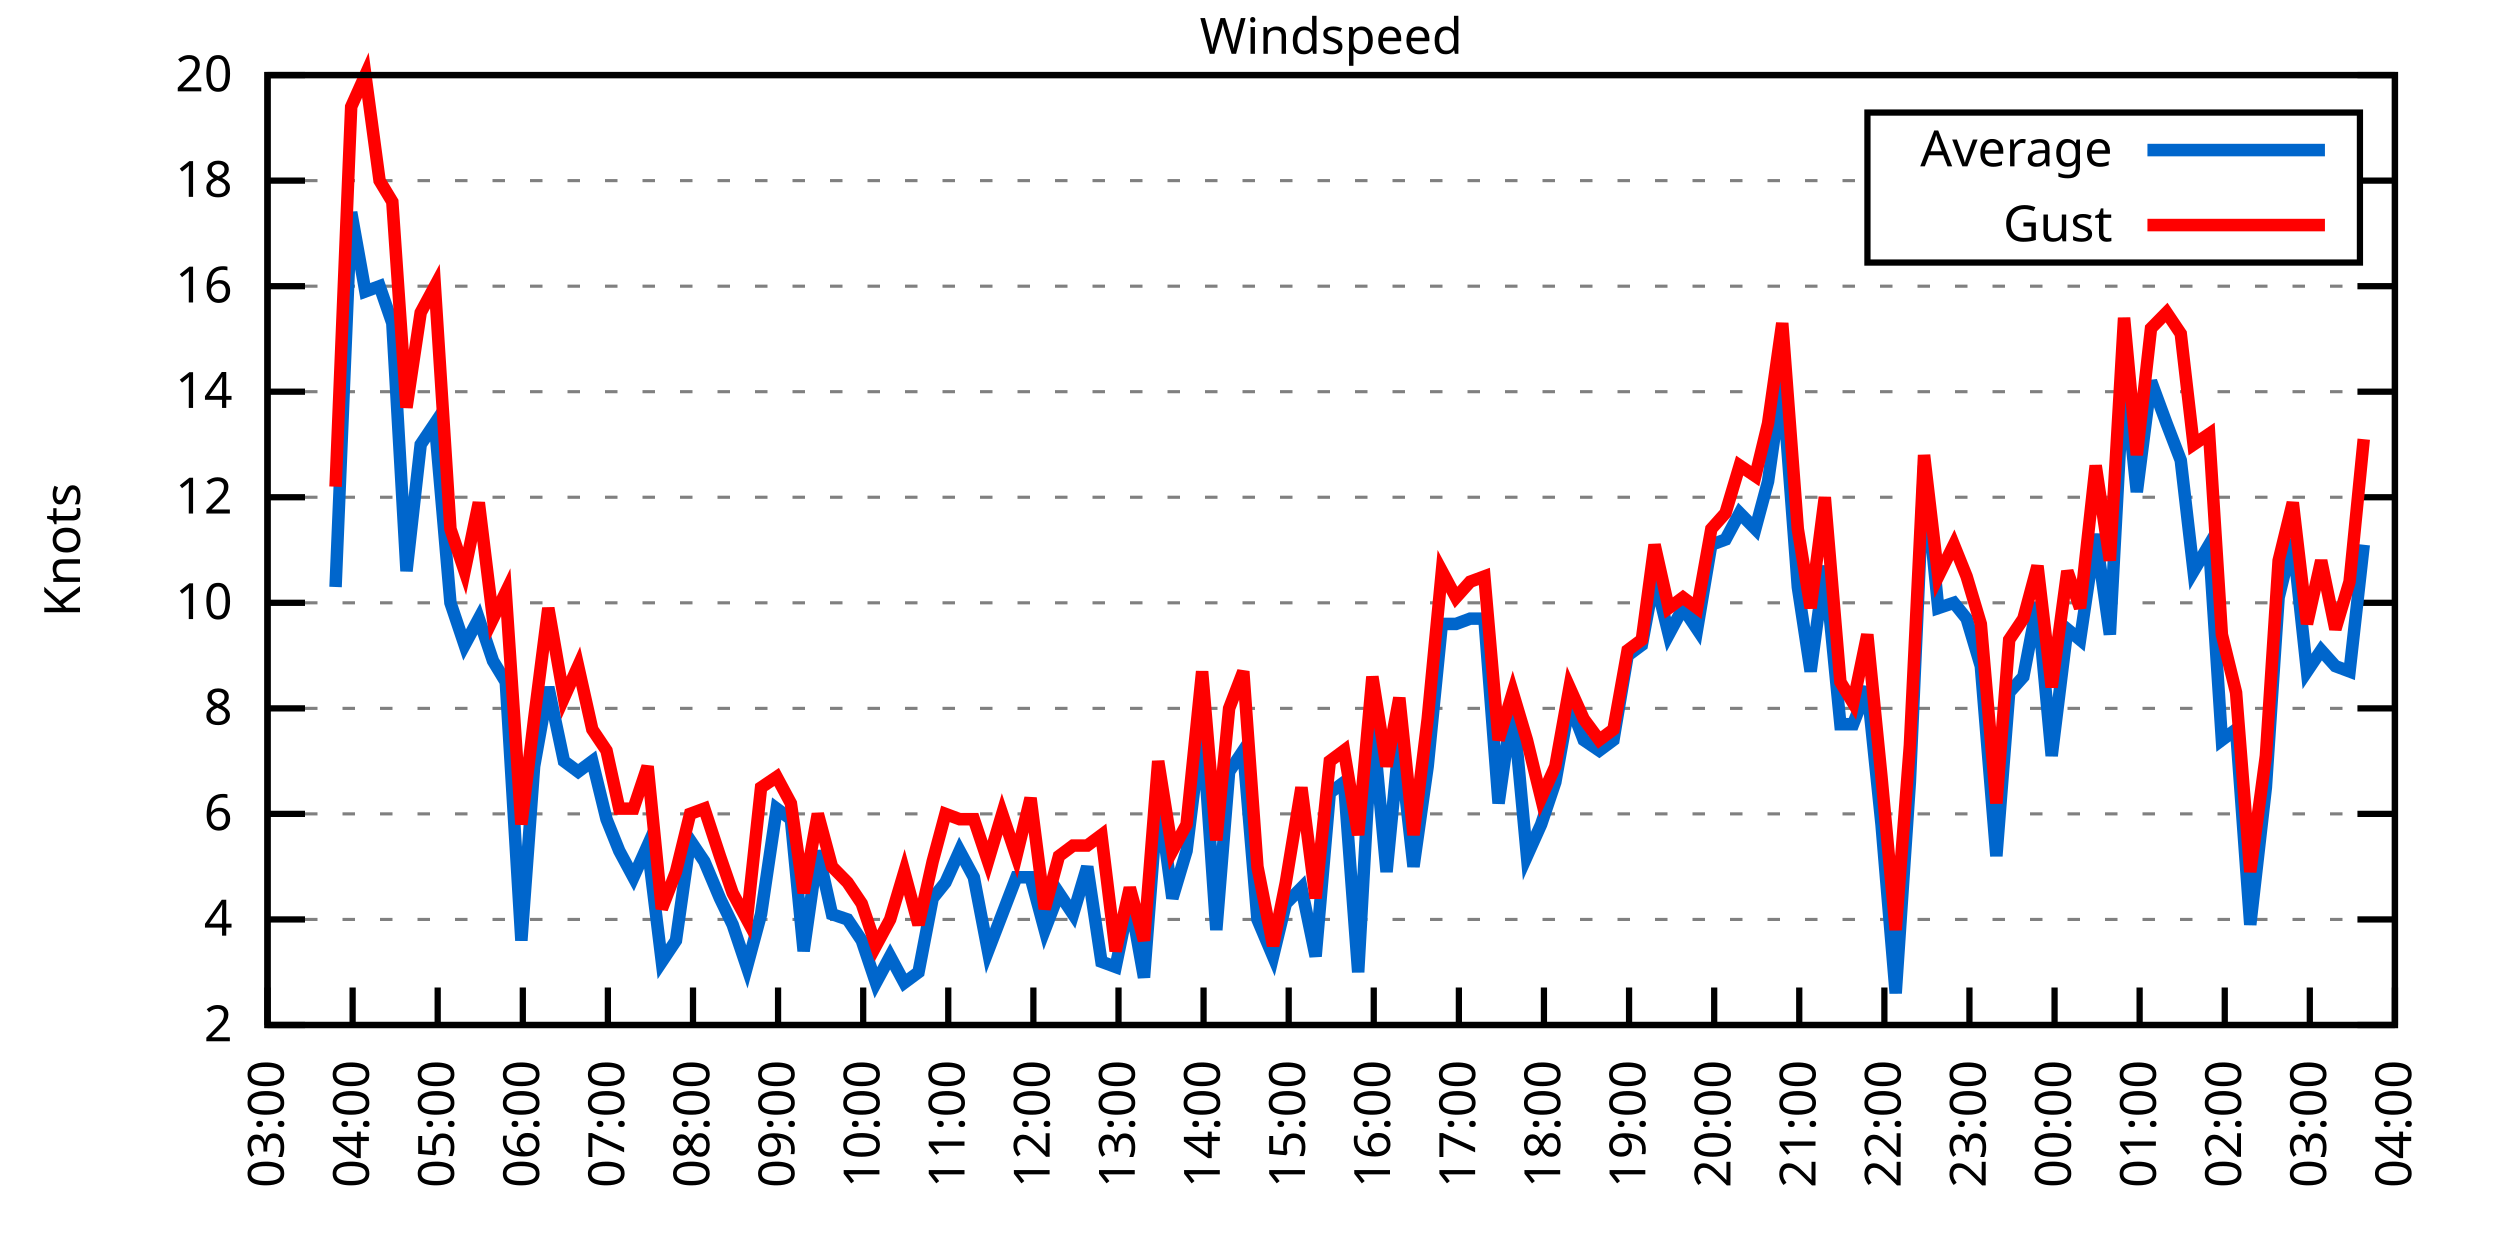
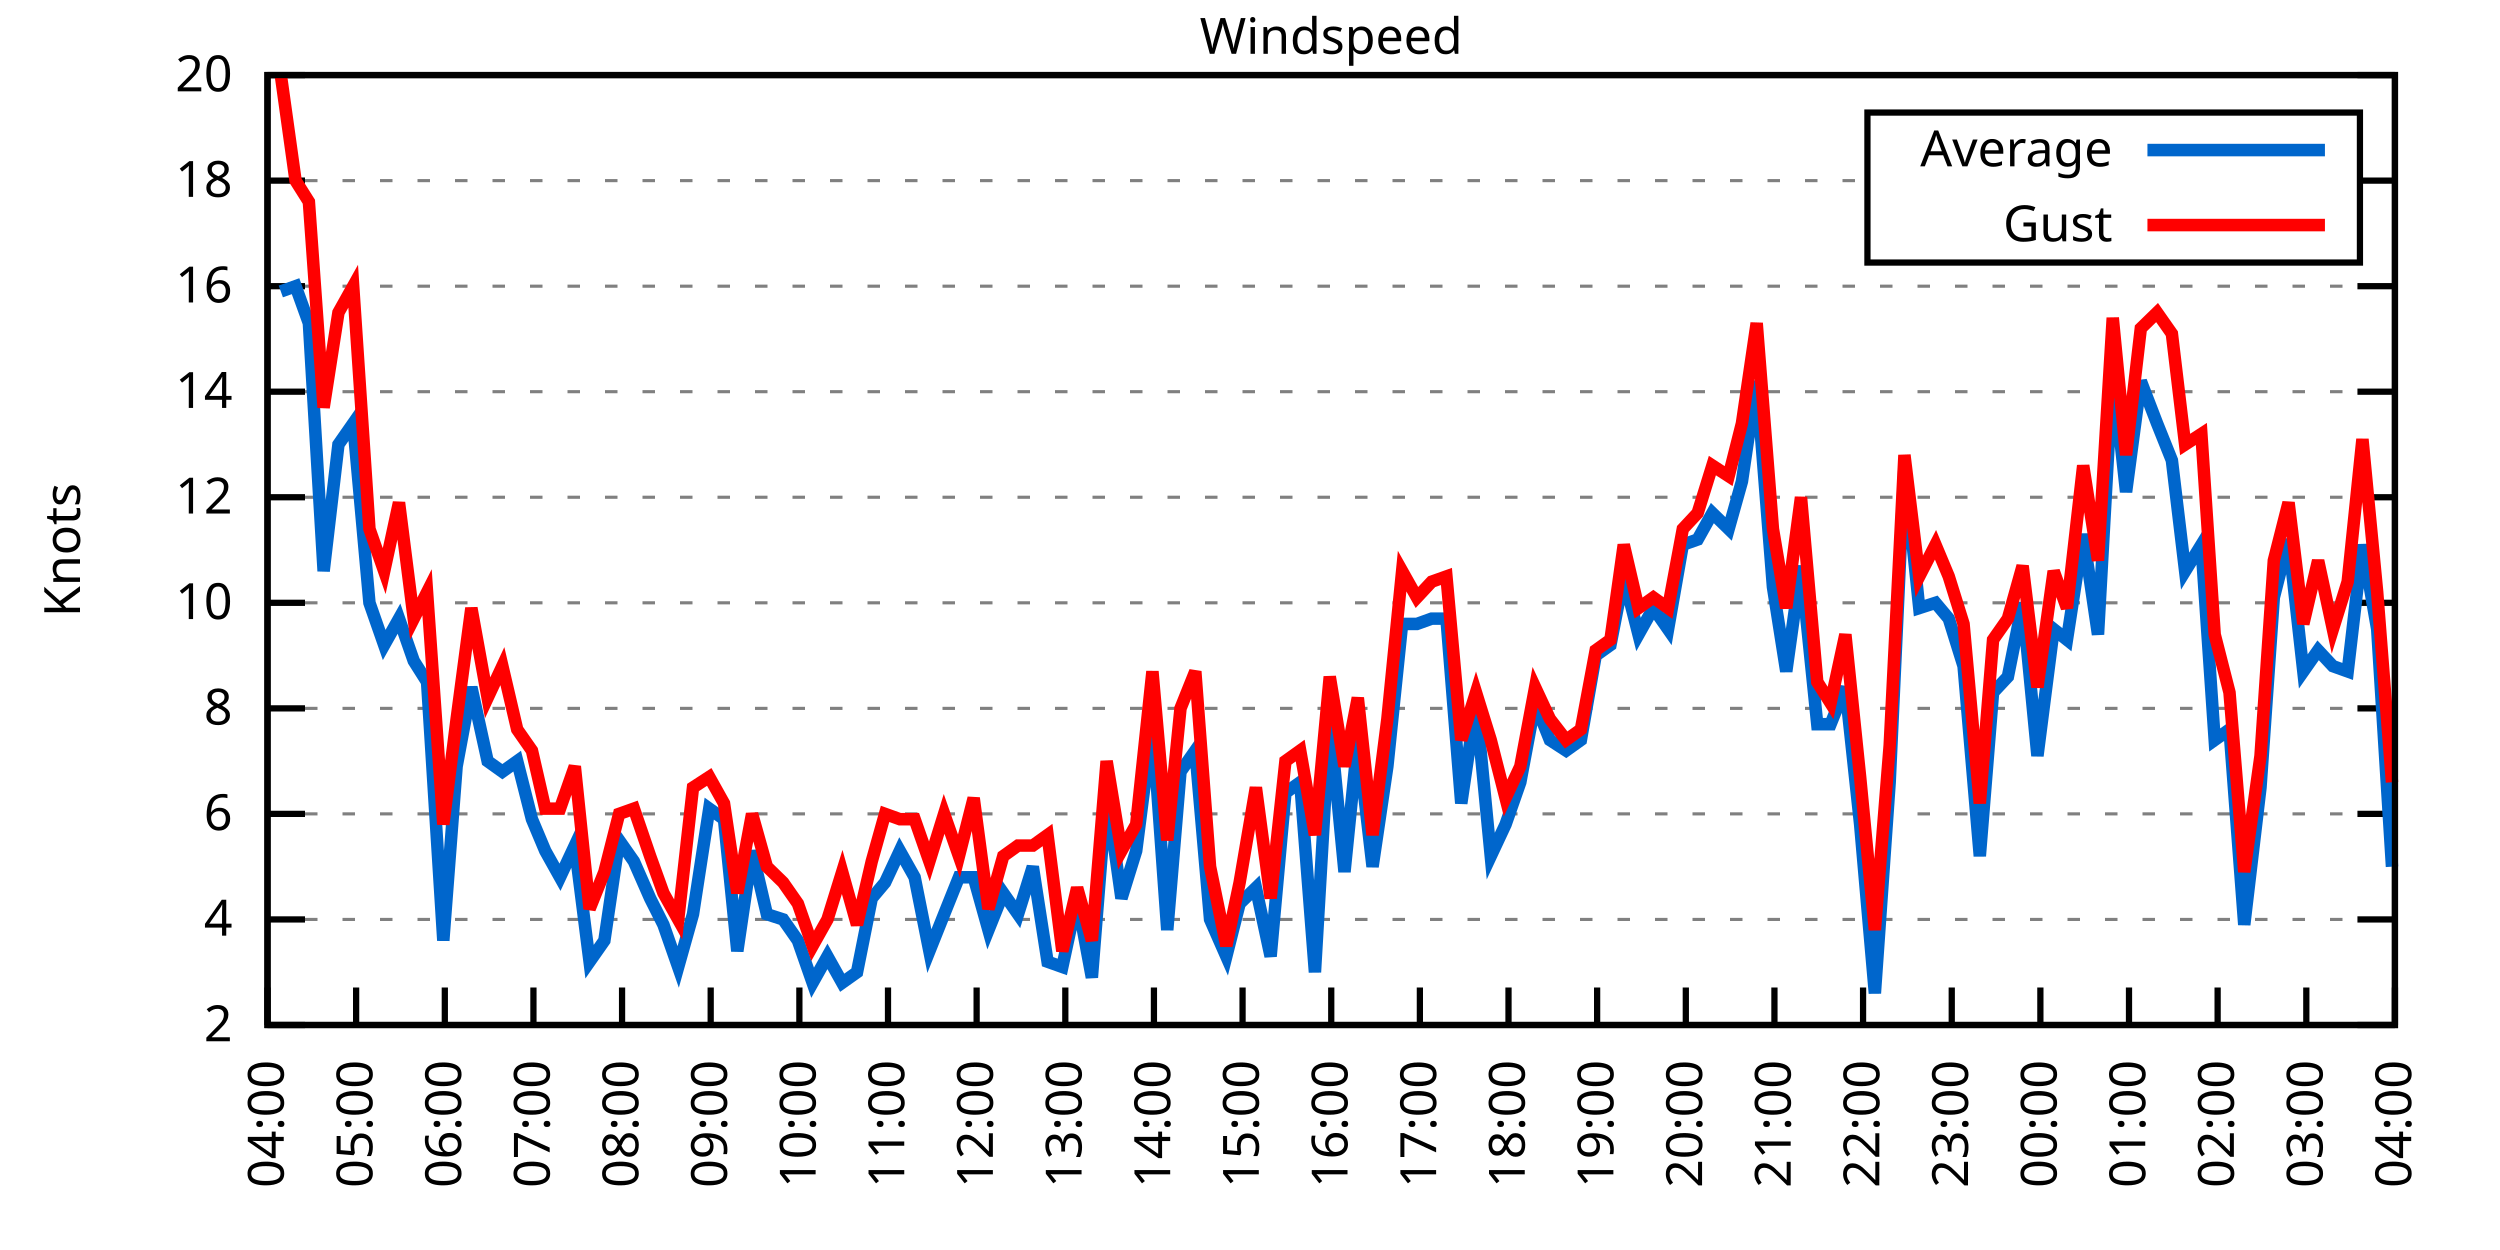
<svg xmlns="http://www.w3.org/2000/svg" xmlns:xlink="http://www.w3.org/1999/xlink" width="400" height="200" viewBox="0 0 400 200">
  <g id="gnuplot_canvas">
    <rect x="0" y="0" width="400" height="200" fill="none" />
    <defs>
      <circle id="gpDot" r="0.5" stroke-width="0.5" stroke="currentColor" />
      <path id="gpPt0" stroke-width="0.333" stroke="currentColor" d="M-1,0 h2 M0,-1 v2" />
      <path id="gpPt1" stroke-width="0.333" stroke="currentColor" d="M-1,-1 L1,1 M1,-1 L-1,1" />
      <path id="gpPt2" stroke-width="0.333" stroke="currentColor" d="M-1,0 L1,0 M0,-1 L0,1 M-1,-1 L1,1 M-1,1 L1,-1" />
      <rect id="gpPt3" stroke-width="0.333" stroke="currentColor" x="-1" y="-1" width="2" height="2" />
      <rect id="gpPt4" stroke-width="0.333" stroke="currentColor" fill="currentColor" x="-1" y="-1" width="2" height="2" />
      <circle id="gpPt5" stroke-width="0.333" stroke="currentColor" cx="0" cy="0" r="1" />
      <use xlink:href="#gpPt5" id="gpPt6" fill="currentColor" stroke="none" />
      <path id="gpPt7" stroke-width="0.333" stroke="currentColor" d="M0,-1.33 L-1.33,0.67 L1.33,0.67 z" />
      <use xlink:href="#gpPt7" id="gpPt8" fill="currentColor" stroke="none" />
      <use xlink:href="#gpPt7" id="gpPt9" stroke="currentColor" transform="rotate(180)" />
      <use xlink:href="#gpPt9" id="gpPt10" fill="currentColor" stroke="none" />
      <use xlink:href="#gpPt3" id="gpPt11" stroke="currentColor" transform="rotate(45)" />
      <use xlink:href="#gpPt11" id="gpPt12" fill="currentColor" stroke="none" />
      <path id="gpPt13" stroke-width="0.333" stroke="currentColor" d="M0,1.330 L1.265,0.411 L0.782,-1.067 L-0.782,-1.076 L-1.265,0.411 z" />
      <use xlink:href="#gpPt13" id="gpPt14" fill="currentColor" stroke="none" />
      <filter id="textbox" filterUnits="objectBoundingBox" x="0" y="0" height="1" width="1">
        <feFlood flood-color="white" flood-opacity="1" result="bgnd" />
        <feComposite in="SourceGraphic" in2="bgnd" operator="atop" />
      </filter>
      <filter id="greybox" filterUnits="objectBoundingBox" x="0" y="0" height="1" width="1">
        <feFlood flood-color="lightgrey" flood-opacity="1" result="grey" />
        <feComposite in="SourceGraphic" in2="grey" operator="atop" />
      </filter>
    </defs>
    <g fill="none" color="white" stroke="currentColor" stroke-width="1.00" stroke-linecap="butt" stroke-linejoin="miter">
</g>
    <g fill="none" color="black" stroke="currentColor" stroke-width="1.00" stroke-linecap="butt" stroke-linejoin="miter">
      <g stroke="none" shape-rendering="crispEdges">
        <polygon fill="rgb(255, 255, 255)" points="42.80,164.00 383.18,164.00 383.18,12.02 42.80,12.02 " />
      </g>
    </g>
    <g fill="none" color="black" stroke="currentColor" stroke-width="1.00" stroke-linecap="butt" stroke-linejoin="miter">
</g>
    <g fill="none" color="black" stroke="black" stroke-width="0.50" stroke-linecap="butt" stroke-linejoin="miter">
</g>
    <g fill="none" color="gray" stroke="currentColor" stroke-width="0.50" stroke-linecap="butt" stroke-linejoin="miter">
      <path stroke="gray" stroke-dasharray="2,4" class="gridline" d="M42.80,164.00 L383.19,164.00  " />
    </g>
    <g fill="none" color="gray" stroke="gray" stroke-width="1.00" stroke-linecap="butt" stroke-linejoin="miter">
</g>
    <g fill="none" color="black" stroke="currentColor" stroke-width="1.00" stroke-linecap="butt" stroke-linejoin="miter">
      <path stroke="black" d="M42.80,164.00 L48.80,164.00 M383.19,164.00 L377.19,164.00  " />
      <g transform="translate(37.20,166.60)" stroke="none" fill="black" font-family="Sans" font-size="8.00" text-anchor="end">
        <text>
          <tspan font-family="Sans"> 2</tspan>
        </text>
      </g>
    </g>
    <g fill="none" color="black" stroke="currentColor" stroke-width="1.00" stroke-linecap="butt" stroke-linejoin="miter">
</g>
    <g fill="none" color="black" stroke="black" stroke-width="0.50" stroke-linecap="butt" stroke-linejoin="miter">
</g>
    <g fill="none" color="gray" stroke="currentColor" stroke-width="0.50" stroke-linecap="butt" stroke-linejoin="miter">
      <path stroke="gray" stroke-dasharray="2,4" class="gridline" d="M42.80,147.11 L383.19,147.11  " />
    </g>
    <g fill="none" color="gray" stroke="gray" stroke-width="1.00" stroke-linecap="butt" stroke-linejoin="miter">
</g>
    <g fill="none" color="black" stroke="currentColor" stroke-width="1.00" stroke-linecap="butt" stroke-linejoin="miter">
      <path stroke="black" d="M42.80,147.11 L48.80,147.11 M383.19,147.11 L377.19,147.11  " />
      <g transform="translate(37.20,149.71)" stroke="none" fill="black" font-family="Sans" font-size="8.00" text-anchor="end">
        <text>
          <tspan font-family="Sans"> 4</tspan>
        </text>
      </g>
    </g>
    <g fill="none" color="black" stroke="currentColor" stroke-width="1.00" stroke-linecap="butt" stroke-linejoin="miter">
</g>
    <g fill="none" color="black" stroke="black" stroke-width="0.50" stroke-linecap="butt" stroke-linejoin="miter">
</g>
    <g fill="none" color="gray" stroke="currentColor" stroke-width="0.50" stroke-linecap="butt" stroke-linejoin="miter">
      <path stroke="gray" stroke-dasharray="2,4" class="gridline" d="M42.80,130.22 L383.19,130.22  " />
    </g>
    <g fill="none" color="gray" stroke="gray" stroke-width="1.00" stroke-linecap="butt" stroke-linejoin="miter">
</g>
    <g fill="none" color="black" stroke="currentColor" stroke-width="1.00" stroke-linecap="butt" stroke-linejoin="miter">
      <path stroke="black" d="M42.80,130.22 L48.80,130.22 M383.19,130.22 L377.19,130.22  " />
      <g transform="translate(37.20,132.82)" stroke="none" fill="black" font-family="Sans" font-size="8.00" text-anchor="end">
        <text>
          <tspan font-family="Sans"> 6</tspan>
        </text>
      </g>
    </g>
    <g fill="none" color="black" stroke="currentColor" stroke-width="1.00" stroke-linecap="butt" stroke-linejoin="miter">
</g>
    <g fill="none" color="black" stroke="black" stroke-width="0.50" stroke-linecap="butt" stroke-linejoin="miter">
</g>
    <g fill="none" color="gray" stroke="currentColor" stroke-width="0.50" stroke-linecap="butt" stroke-linejoin="miter">
      <path stroke="gray" stroke-dasharray="2,4" class="gridline" d="M42.80,113.34 L383.19,113.34  " />
    </g>
    <g fill="none" color="gray" stroke="gray" stroke-width="1.00" stroke-linecap="butt" stroke-linejoin="miter">
</g>
    <g fill="none" color="black" stroke="currentColor" stroke-width="1.00" stroke-linecap="butt" stroke-linejoin="miter">
      <path stroke="black" d="M42.80,113.34 L48.80,113.34 M383.19,113.34 L377.19,113.34  " />
      <g transform="translate(37.20,115.94)" stroke="none" fill="black" font-family="Sans" font-size="8.00" text-anchor="end">
        <text>
          <tspan font-family="Sans"> 8</tspan>
        </text>
      </g>
    </g>
    <g fill="none" color="black" stroke="currentColor" stroke-width="1.00" stroke-linecap="butt" stroke-linejoin="miter">
</g>
    <g fill="none" color="black" stroke="black" stroke-width="0.50" stroke-linecap="butt" stroke-linejoin="miter">
</g>
    <g fill="none" color="gray" stroke="currentColor" stroke-width="0.50" stroke-linecap="butt" stroke-linejoin="miter">
      <path stroke="gray" stroke-dasharray="2,4" class="gridline" d="M42.80,96.45 L383.19,96.45  " />
    </g>
    <g fill="none" color="gray" stroke="gray" stroke-width="1.00" stroke-linecap="butt" stroke-linejoin="miter">
</g>
    <g fill="none" color="black" stroke="currentColor" stroke-width="1.00" stroke-linecap="butt" stroke-linejoin="miter">
      <path stroke="black" d="M42.80,96.45 L48.80,96.45 M383.19,96.45 L377.19,96.45  " />
      <g transform="translate(37.20,99.05)" stroke="none" fill="black" font-family="Sans" font-size="8.00" text-anchor="end">
        <text>
          <tspan font-family="Sans"> 10</tspan>
        </text>
      </g>
    </g>
    <g fill="none" color="black" stroke="currentColor" stroke-width="1.00" stroke-linecap="butt" stroke-linejoin="miter">
</g>
    <g fill="none" color="black" stroke="black" stroke-width="0.50" stroke-linecap="butt" stroke-linejoin="miter">
</g>
    <g fill="none" color="gray" stroke="currentColor" stroke-width="0.50" stroke-linecap="butt" stroke-linejoin="miter">
      <path stroke="gray" stroke-dasharray="2,4" class="gridline" d="M42.80,79.56 L383.19,79.56  " />
    </g>
    <g fill="none" color="gray" stroke="gray" stroke-width="1.00" stroke-linecap="butt" stroke-linejoin="miter">
</g>
    <g fill="none" color="black" stroke="currentColor" stroke-width="1.00" stroke-linecap="butt" stroke-linejoin="miter">
      <path stroke="black" d="M42.80,79.56 L48.80,79.56 M383.19,79.56 L377.19,79.56  " />
      <g transform="translate(37.20,82.16)" stroke="none" fill="black" font-family="Sans" font-size="8.00" text-anchor="end">
        <text>
          <tspan font-family="Sans"> 12</tspan>
        </text>
      </g>
    </g>
    <g fill="none" color="black" stroke="currentColor" stroke-width="1.00" stroke-linecap="butt" stroke-linejoin="miter">
</g>
    <g fill="none" color="black" stroke="black" stroke-width="0.50" stroke-linecap="butt" stroke-linejoin="miter">
</g>
    <g fill="none" color="gray" stroke="currentColor" stroke-width="0.50" stroke-linecap="butt" stroke-linejoin="miter">
      <path stroke="gray" stroke-dasharray="2,4" class="gridline" d="M42.80,62.67 L383.19,62.67  " />
    </g>
    <g fill="none" color="gray" stroke="gray" stroke-width="1.00" stroke-linecap="butt" stroke-linejoin="miter">
</g>
    <g fill="none" color="black" stroke="currentColor" stroke-width="1.00" stroke-linecap="butt" stroke-linejoin="miter">
      <path stroke="black" d="M42.80,62.67 L48.80,62.67 M383.19,62.67 L377.19,62.67  " />
      <g transform="translate(37.20,65.27)" stroke="none" fill="black" font-family="Sans" font-size="8.00" text-anchor="end">
        <text>
          <tspan font-family="Sans"> 14</tspan>
        </text>
      </g>
    </g>
    <g fill="none" color="black" stroke="currentColor" stroke-width="1.00" stroke-linecap="butt" stroke-linejoin="miter">
</g>
    <g fill="none" color="black" stroke="black" stroke-width="0.50" stroke-linecap="butt" stroke-linejoin="miter">
</g>
    <g fill="none" color="gray" stroke="currentColor" stroke-width="0.50" stroke-linecap="butt" stroke-linejoin="miter">
      <path stroke="gray" stroke-dasharray="2,4" class="gridline" d="M42.80,45.79 L383.19,45.79  " />
    </g>
    <g fill="none" color="gray" stroke="gray" stroke-width="1.00" stroke-linecap="butt" stroke-linejoin="miter">
</g>
    <g fill="none" color="black" stroke="currentColor" stroke-width="1.00" stroke-linecap="butt" stroke-linejoin="miter">
      <path stroke="black" d="M42.80,45.79 L48.80,45.79 M383.19,45.79 L377.19,45.79  " />
      <g transform="translate(37.20,48.39)" stroke="none" fill="black" font-family="Sans" font-size="8.00" text-anchor="end">
        <text>
          <tspan font-family="Sans"> 16</tspan>
        </text>
      </g>
    </g>
    <g fill="none" color="black" stroke="currentColor" stroke-width="1.00" stroke-linecap="butt" stroke-linejoin="miter">
</g>
    <g fill="none" color="black" stroke="black" stroke-width="0.50" stroke-linecap="butt" stroke-linejoin="miter">
</g>
    <g fill="none" color="gray" stroke="currentColor" stroke-width="0.50" stroke-linecap="butt" stroke-linejoin="miter">
      <path stroke="gray" stroke-dasharray="2,4" class="gridline" d="M42.80,28.90 L298.79,28.90 M377.59,28.90 L383.19,28.90  " />
    </g>
    <g fill="none" color="gray" stroke="gray" stroke-width="1.00" stroke-linecap="butt" stroke-linejoin="miter">
</g>
    <g fill="none" color="black" stroke="currentColor" stroke-width="1.00" stroke-linecap="butt" stroke-linejoin="miter">
      <path stroke="black" d="M42.80,28.90 L48.80,28.90 M383.19,28.90 L377.19,28.90  " />
      <g transform="translate(37.20,31.50)" stroke="none" fill="black" font-family="Sans" font-size="8.00" text-anchor="end">
        <text>
          <tspan font-family="Sans"> 18</tspan>
        </text>
      </g>
    </g>
    <g fill="none" color="black" stroke="currentColor" stroke-width="1.00" stroke-linecap="butt" stroke-linejoin="miter">
</g>
    <g fill="none" color="black" stroke="black" stroke-width="0.50" stroke-linecap="butt" stroke-linejoin="miter">
</g>
    <g fill="none" color="gray" stroke="currentColor" stroke-width="0.50" stroke-linecap="butt" stroke-linejoin="miter">
      <path stroke="gray" stroke-dasharray="2,4" class="gridline" d="M42.80,12.01 L383.19,12.01  " />
    </g>
    <g fill="none" color="gray" stroke="gray" stroke-width="1.00" stroke-linecap="butt" stroke-linejoin="miter">
</g>
    <g fill="none" color="black" stroke="currentColor" stroke-width="1.00" stroke-linecap="butt" stroke-linejoin="miter">
      <path stroke="black" d="M42.80,12.01 L48.80,12.01 M383.19,12.01 L377.19,12.01  " />
      <g transform="translate(37.20,14.61)" stroke="none" fill="black" font-family="Sans" font-size="8.00" text-anchor="end">
        <text>
          <tspan font-family="Sans"> 20</tspan>
        </text>
      </g>
    </g>
    <g fill="none" color="black" stroke="currentColor" stroke-width="1.00" stroke-linecap="butt" stroke-linejoin="miter">
      <path stroke="black" d="M42.80,164.00 L42.80,158.00  " />
      <g transform="translate(45.40,169.60) rotate(270.00)" stroke="none" fill="black" font-family="Sans" font-size="8.00" text-anchor="end">
        <text>
-           <tspan font-family="Sans">03:00</tspan>
-         </text>
-       </g>
-     </g>
-     <g fill="none" color="black" stroke="currentColor" stroke-width="1.00" stroke-linecap="butt" stroke-linejoin="miter">
-       <path stroke="black" d="M56.42,164.00 L56.42,158.00  " />
-       <g transform="translate(59.02,169.60) rotate(270.00)" stroke="none" fill="black" font-family="Sans" font-size="8.00" text-anchor="end">
-         <text>
          <tspan font-family="Sans">04:00</tspan>
        </text>
      </g>
    </g>
    <g fill="none" color="black" stroke="currentColor" stroke-width="1.00" stroke-linecap="butt" stroke-linejoin="miter">
-       <path stroke="black" d="M70.03,164.00 L70.03,158.00  " />
-       <g transform="translate(72.63,169.60) rotate(270.00)" stroke="none" fill="black" font-family="Sans" font-size="8.00" text-anchor="end">
+       <path stroke="black" d="M56.98,164.00 L56.98,158.00  " />
+       <g transform="translate(59.58,169.60) rotate(270.00)" stroke="none" fill="black" font-family="Sans" font-size="8.00" text-anchor="end">
        <text>
          <tspan font-family="Sans">05:00</tspan>
        </text>
      </g>
    </g>
    <g fill="none" color="black" stroke="currentColor" stroke-width="1.00" stroke-linecap="butt" stroke-linejoin="miter">
-       <path stroke="black" d="M83.65,164.00 L83.65,158.00  " />
-       <g transform="translate(86.25,169.60) rotate(270.00)" stroke="none" fill="black" font-family="Sans" font-size="8.00" text-anchor="end">
+       <path stroke="black" d="M71.17,164.00 L71.17,158.00  " />
+       <g transform="translate(73.77,169.60) rotate(270.00)" stroke="none" fill="black" font-family="Sans" font-size="8.00" text-anchor="end">
        <text>
          <tspan font-family="Sans">06:00</tspan>
        </text>
      </g>
    </g>
    <g fill="none" color="black" stroke="currentColor" stroke-width="1.00" stroke-linecap="butt" stroke-linejoin="miter">
-       <path stroke="black" d="M97.26,164.00 L97.26,158.00  " />
-       <g transform="translate(99.86,169.60) rotate(270.00)" stroke="none" fill="black" font-family="Sans" font-size="8.00" text-anchor="end">
+       <path stroke="black" d="M85.35,164.00 L85.35,158.00  " />
+       <g transform="translate(87.95,169.60) rotate(270.00)" stroke="none" fill="black" font-family="Sans" font-size="8.00" text-anchor="end">
        <text>
          <tspan font-family="Sans">07:00</tspan>
        </text>
      </g>
    </g>
    <g fill="none" color="black" stroke="currentColor" stroke-width="1.00" stroke-linecap="butt" stroke-linejoin="miter">
-       <path stroke="black" d="M110.88,164.00 L110.88,158.00  " />
-       <g transform="translate(113.48,169.60) rotate(270.00)" stroke="none" fill="black" font-family="Sans" font-size="8.00" text-anchor="end">
+       <path stroke="black" d="M99.53,164.00 L99.53,158.00  " />
+       <g transform="translate(102.13,169.60) rotate(270.00)" stroke="none" fill="black" font-family="Sans" font-size="8.00" text-anchor="end">
        <text>
          <tspan font-family="Sans">08:00</tspan>
        </text>
      </g>
    </g>
    <g fill="none" color="black" stroke="currentColor" stroke-width="1.00" stroke-linecap="butt" stroke-linejoin="miter">
-       <path stroke="black" d="M124.49,164.00 L124.49,158.00  " />
-       <g transform="translate(127.09,169.60) rotate(270.00)" stroke="none" fill="black" font-family="Sans" font-size="8.00" text-anchor="end">
+       <path stroke="black" d="M113.71,164.00 L113.71,158.00  " />
+       <g transform="translate(116.31,169.60) rotate(270.00)" stroke="none" fill="black" font-family="Sans" font-size="8.00" text-anchor="end">
        <text>
          <tspan font-family="Sans">09:00</tspan>
        </text>
      </g>
    </g>
    <g fill="none" color="black" stroke="currentColor" stroke-width="1.00" stroke-linecap="butt" stroke-linejoin="miter">
-       <path stroke="black" d="M138.11,164.00 L138.11,158.00  " />
-       <g transform="translate(140.71,169.60) rotate(270.00)" stroke="none" fill="black" font-family="Sans" font-size="8.00" text-anchor="end">
+       <path stroke="black" d="M127.90,164.00 L127.90,158.00  " />
+       <g transform="translate(130.50,169.60) rotate(270.00)" stroke="none" fill="black" font-family="Sans" font-size="8.00" text-anchor="end">
        <text>
          <tspan font-family="Sans">10:00</tspan>
        </text>
      </g>
    </g>
    <g fill="none" color="black" stroke="currentColor" stroke-width="1.00" stroke-linecap="butt" stroke-linejoin="miter">
-       <path stroke="black" d="M151.72,164.00 L151.72,158.00  " />
-       <g transform="translate(154.32,169.60) rotate(270.00)" stroke="none" fill="black" font-family="Sans" font-size="8.00" text-anchor="end">
+       <path stroke="black" d="M142.08,164.00 L142.08,158.00  " />
+       <g transform="translate(144.68,169.60) rotate(270.00)" stroke="none" fill="black" font-family="Sans" font-size="8.00" text-anchor="end">
        <text>
          <tspan font-family="Sans">11:00</tspan>
        </text>
      </g>
    </g>
    <g fill="none" color="black" stroke="currentColor" stroke-width="1.00" stroke-linecap="butt" stroke-linejoin="miter">
-       <path stroke="black" d="M165.34,164.00 L165.34,158.00  " />
-       <g transform="translate(167.94,169.60) rotate(270.00)" stroke="none" fill="black" font-family="Sans" font-size="8.00" text-anchor="end">
+       <path stroke="black" d="M156.26,164.00 L156.26,158.00  " />
+       <g transform="translate(158.86,169.60) rotate(270.00)" stroke="none" fill="black" font-family="Sans" font-size="8.00" text-anchor="end">
        <text>
          <tspan font-family="Sans">12:00</tspan>
        </text>
      </g>
    </g>
    <g fill="none" color="black" stroke="currentColor" stroke-width="1.00" stroke-linecap="butt" stroke-linejoin="miter">
-       <path stroke="black" d="M178.96,164.00 L178.96,158.00  " />
-       <g transform="translate(181.56,169.60) rotate(270.00)" stroke="none" fill="black" font-family="Sans" font-size="8.00" text-anchor="end">
+       <path stroke="black" d="M170.45,164.00 L170.45,158.00  " />
+       <g transform="translate(173.05,169.60) rotate(270.00)" stroke="none" fill="black" font-family="Sans" font-size="8.00" text-anchor="end">
        <text>
          <tspan font-family="Sans">13:00</tspan>
        </text>
      </g>
    </g>
    <g fill="none" color="black" stroke="currentColor" stroke-width="1.00" stroke-linecap="butt" stroke-linejoin="miter">
-       <path stroke="black" d="M192.57,164.00 L192.57,158.00  " />
-       <g transform="translate(195.17,169.60) rotate(270.00)" stroke="none" fill="black" font-family="Sans" font-size="8.00" text-anchor="end">
+       <path stroke="black" d="M184.63,164.00 L184.63,158.00  " />
+       <g transform="translate(187.23,169.60) rotate(270.00)" stroke="none" fill="black" font-family="Sans" font-size="8.00" text-anchor="end">
        <text>
          <tspan font-family="Sans">14:00</tspan>
        </text>
      </g>
    </g>
    <g fill="none" color="black" stroke="currentColor" stroke-width="1.00" stroke-linecap="butt" stroke-linejoin="miter">
-       <path stroke="black" d="M206.19,164.00 L206.19,158.00  " />
-       <g transform="translate(208.79,169.60) rotate(270.00)" stroke="none" fill="black" font-family="Sans" font-size="8.00" text-anchor="end">
+       <path stroke="black" d="M198.81,164.00 L198.81,158.00  " />
+       <g transform="translate(201.41,169.60) rotate(270.00)" stroke="none" fill="black" font-family="Sans" font-size="8.00" text-anchor="end">
        <text>
          <tspan font-family="Sans">15:00</tspan>
        </text>
      </g>
    </g>
    <g fill="none" color="black" stroke="currentColor" stroke-width="1.00" stroke-linecap="butt" stroke-linejoin="miter">
-       <path stroke="black" d="M219.80,164.00 L219.80,158.00  " />
-       <g transform="translate(222.40,169.60) rotate(270.00)" stroke="none" fill="black" font-family="Sans" font-size="8.00" text-anchor="end">
+       <path stroke="black" d="M213.00,164.00 L213.00,158.00  " />
+       <g transform="translate(215.60,169.60) rotate(270.00)" stroke="none" fill="black" font-family="Sans" font-size="8.00" text-anchor="end">
        <text>
          <tspan font-family="Sans">16:00</tspan>
        </text>
      </g>
    </g>
    <g fill="none" color="black" stroke="currentColor" stroke-width="1.00" stroke-linecap="butt" stroke-linejoin="miter">
-       <path stroke="black" d="M233.42,164.00 L233.42,158.00  " />
-       <g transform="translate(236.02,169.60) rotate(270.00)" stroke="none" fill="black" font-family="Sans" font-size="8.00" text-anchor="end">
+       <path stroke="black" d="M227.18,164.00 L227.18,158.00  " />
+       <g transform="translate(229.78,169.60) rotate(270.00)" stroke="none" fill="black" font-family="Sans" font-size="8.00" text-anchor="end">
        <text>
          <tspan font-family="Sans">17:00</tspan>
        </text>
      </g>
    </g>
    <g fill="none" color="black" stroke="currentColor" stroke-width="1.00" stroke-linecap="butt" stroke-linejoin="miter">
-       <path stroke="black" d="M247.03,164.00 L247.03,158.00  " />
-       <g transform="translate(249.63,169.60) rotate(270.00)" stroke="none" fill="black" font-family="Sans" font-size="8.00" text-anchor="end">
+       <path stroke="black" d="M241.36,164.00 L241.36,158.00  " />
+       <g transform="translate(243.96,169.60) rotate(270.00)" stroke="none" fill="black" font-family="Sans" font-size="8.00" text-anchor="end">
        <text>
          <tspan font-family="Sans">18:00</tspan>
        </text>
      </g>
    </g>
    <g fill="none" color="black" stroke="currentColor" stroke-width="1.00" stroke-linecap="butt" stroke-linejoin="miter">
-       <path stroke="black" d="M260.65,164.00 L260.65,158.00  " />
-       <g transform="translate(263.25,169.60) rotate(270.00)" stroke="none" fill="black" font-family="Sans" font-size="8.00" text-anchor="end">
+       <path stroke="black" d="M255.54,164.00 L255.54,158.00  " />
+       <g transform="translate(258.14,169.60) rotate(270.00)" stroke="none" fill="black" font-family="Sans" font-size="8.00" text-anchor="end">
        <text>
          <tspan font-family="Sans">19:00</tspan>
        </text>
      </g>
    </g>
    <g fill="none" color="black" stroke="currentColor" stroke-width="1.00" stroke-linecap="butt" stroke-linejoin="miter">
-       <path stroke="black" d="M274.27,164.00 L274.27,158.00  " />
-       <g transform="translate(276.87,169.60) rotate(270.00)" stroke="none" fill="black" font-family="Sans" font-size="8.00" text-anchor="end">
+       <path stroke="black" d="M269.73,164.00 L269.73,158.00  " />
+       <g transform="translate(272.33,169.60) rotate(270.00)" stroke="none" fill="black" font-family="Sans" font-size="8.00" text-anchor="end">
        <text>
          <tspan font-family="Sans">20:00</tspan>
        </text>
      </g>
    </g>
    <g fill="none" color="black" stroke="currentColor" stroke-width="1.00" stroke-linecap="butt" stroke-linejoin="miter">
-       <path stroke="black" d="M287.88,164.00 L287.88,158.00  " />
-       <g transform="translate(290.48,169.60) rotate(270.00)" stroke="none" fill="black" font-family="Sans" font-size="8.00" text-anchor="end">
+       <path stroke="black" d="M283.91,164.00 L283.91,158.00  " />
+       <g transform="translate(286.51,169.60) rotate(270.00)" stroke="none" fill="black" font-family="Sans" font-size="8.00" text-anchor="end">
        <text>
          <tspan font-family="Sans">21:00</tspan>
        </text>
      </g>
    </g>
    <g fill="none" color="black" stroke="currentColor" stroke-width="1.00" stroke-linecap="butt" stroke-linejoin="miter">
-       <path stroke="black" d="M301.50,164.00 L301.50,158.00  " />
-       <g transform="translate(304.10,169.60) rotate(270.00)" stroke="none" fill="black" font-family="Sans" font-size="8.00" text-anchor="end">
+       <path stroke="black" d="M298.09,164.00 L298.09,158.00  " />
+       <g transform="translate(300.69,169.60) rotate(270.00)" stroke="none" fill="black" font-family="Sans" font-size="8.00" text-anchor="end">
        <text>
          <tspan font-family="Sans">22:00</tspan>
        </text>
      </g>
    </g>
    <g fill="none" color="black" stroke="currentColor" stroke-width="1.00" stroke-linecap="butt" stroke-linejoin="miter">
-       <path stroke="black" d="M315.11,164.00 L315.11,158.00  " />
-       <g transform="translate(317.71,169.60) rotate(270.00)" stroke="none" fill="black" font-family="Sans" font-size="8.00" text-anchor="end">
+       <path stroke="black" d="M312.28,164.00 L312.28,158.00  " />
+       <g transform="translate(314.88,169.60) rotate(270.00)" stroke="none" fill="black" font-family="Sans" font-size="8.00" text-anchor="end">
        <text>
          <tspan font-family="Sans">23:00</tspan>
        </text>
      </g>
    </g>
    <g fill="none" color="black" stroke="currentColor" stroke-width="1.00" stroke-linecap="butt" stroke-linejoin="miter">
-       <path stroke="black" d="M328.73,164.00 L328.73,158.00  " />
-       <g transform="translate(331.33,169.60) rotate(270.00)" stroke="none" fill="black" font-family="Sans" font-size="8.00" text-anchor="end">
+       <path stroke="black" d="M326.46,164.00 L326.46,158.00  " />
+       <g transform="translate(329.06,169.60) rotate(270.00)" stroke="none" fill="black" font-family="Sans" font-size="8.00" text-anchor="end">
        <text>
          <tspan font-family="Sans">00:00</tspan>
        </text>
      </g>
    </g>
    <g fill="none" color="black" stroke="currentColor" stroke-width="1.00" stroke-linecap="butt" stroke-linejoin="miter">
-       <path stroke="black" d="M342.34,164.00 L342.34,158.00  " />
-       <g transform="translate(344.94,169.60) rotate(270.00)" stroke="none" fill="black" font-family="Sans" font-size="8.00" text-anchor="end">
+       <path stroke="black" d="M340.64,164.00 L340.64,158.00  " />
+       <g transform="translate(343.24,169.60) rotate(270.00)" stroke="none" fill="black" font-family="Sans" font-size="8.00" text-anchor="end">
        <text>
          <tspan font-family="Sans">01:00</tspan>
        </text>
      </g>
    </g>
    <g fill="none" color="black" stroke="currentColor" stroke-width="1.00" stroke-linecap="butt" stroke-linejoin="miter">
-       <path stroke="black" d="M355.96,164.00 L355.96,158.00  " />
-       <g transform="translate(358.56,169.60) rotate(270.00)" stroke="none" fill="black" font-family="Sans" font-size="8.00" text-anchor="end">
+       <path stroke="black" d="M354.82,164.00 L354.82,158.00  " />
+       <g transform="translate(357.42,169.60) rotate(270.00)" stroke="none" fill="black" font-family="Sans" font-size="8.00" text-anchor="end">
        <text>
          <tspan font-family="Sans">02:00</tspan>
        </text>
      </g>
    </g>
    <g fill="none" color="black" stroke="currentColor" stroke-width="1.00" stroke-linecap="butt" stroke-linejoin="miter">
-       <path stroke="black" d="M369.57,164.00 L369.57,158.00  " />
-       <g transform="translate(372.17,169.60) rotate(270.00)" stroke="none" fill="black" font-family="Sans" font-size="8.00" text-anchor="end">
+       <path stroke="black" d="M369.01,164.00 L369.01,158.00  " />
+       <g transform="translate(371.61,169.60) rotate(270.00)" stroke="none" fill="black" font-family="Sans" font-size="8.00" text-anchor="end">
        <text>
          <tspan font-family="Sans">03:00</tspan>
        </text>
      </g>
    </g>
    <g fill="none" color="black" stroke="currentColor" stroke-width="1.00" stroke-linecap="butt" stroke-linejoin="miter">
      <path stroke="black" d="M383.19,164.00 L383.19,158.00  " />
      <g transform="translate(385.79,169.60) rotate(270.00)" stroke="none" fill="black" font-family="Sans" font-size="8.00" text-anchor="end">
        <text>
          <tspan font-family="Sans">04:00</tspan>
        </text>
      </g>
    </g>
    <g fill="none" color="black" stroke="currentColor" stroke-width="1.00" stroke-linecap="butt" stroke-linejoin="miter">
</g>
    <g fill="none" color="black" stroke="currentColor" stroke-width="1.00" stroke-linecap="butt" stroke-linejoin="miter">
      <path stroke="black" d="M42.80,12.01 L42.80,164.00 L383.19,164.00 L383.19,12.01 L42.80,12.01 Z  " />
    </g>
    <g fill="none" color="black" stroke="currentColor" stroke-width="1.00" stroke-linecap="butt" stroke-linejoin="miter">
</g>
    <g fill="none" color="black" stroke="currentColor" stroke-width="1.00" stroke-linecap="butt" stroke-linejoin="miter">
      <path stroke="black" d="M298.79,42.01 L298.79,18.01 L377.59,18.01 L377.59,42.01 L298.79,42.01 Z  " />
    </g>
    <g id="Windspeed_plot_1">
      <g fill="none" color="white" stroke="black" stroke-width="2.00" stroke-linecap="butt" stroke-linejoin="miter">
</g>
      <g fill="none" color="black" stroke="currentColor" stroke-width="2.00" stroke-linecap="butt" stroke-linejoin="miter">
        <g transform="translate(337.99,26.61)" stroke="none" fill="black" font-family="Sans" font-size="8.00" text-anchor="end">
          <text>
            <tspan font-family="Sans">Average</tspan>
          </text>
        </g>
      </g>
      <g fill="none" color="black" stroke="currentColor" stroke-width="2.00" stroke-linecap="butt" stroke-linejoin="miter">
-         <path stroke="rgb(  0, 102, 204)" d="M343.59,24.01 L371.99,24.01 M53.69,93.92 L56.19,33.96 L58.46,46.63 L60.73,45.79 L62.77,51.70 L65.04,91.38   L67.31,71.12 L69.58,67.74 L72.07,96.45 L74.34,103.20 L76.61,98.98 L78.88,105.74 L80.92,109.11 L83.42,150.49   L85.46,122.62 L87.73,109.96 L90.23,121.78 L92.50,123.47 L94.77,121.78 L97.04,131.07 L99.08,136.14 L101.35,140.36   L103.62,135.29 L105.89,153.87 L108.15,150.49 L110.42,134.45 L112.69,137.82 L115.19,143.73 L117.23,147.96 L119.50,154.71   L121.77,146.27 L124.27,129.38 L126.54,131.07 L128.58,152.18 L130.85,136.14 L133.12,146.27 L135.61,147.11 L137.88,150.49   L140.15,157.24 L142.42,153.02 L144.69,157.24 L146.96,155.56 L149.23,143.73 L151.27,141.20 L153.54,136.14 L155.81,140.36   L158.08,152.18 L160.35,146.27 L162.62,140.36 L164.89,140.36 L167.16,148.80 L169.43,142.89 L171.69,146.27 L173.96,138.67   L176.23,153.87 L178.50,154.71 L180.77,143.73 L183.04,156.40 L185.31,126.85 L187.58,143.73 L189.85,136.14 L192.34,115.87   L194.61,148.80 L196.66,123.47 L198.93,120.09 L201.19,147.11 L203.69,153.02 L205.73,144.58 L208.23,142.05 L210.50,153.02   L212.77,126.85 L215.04,125.16 L217.31,155.56 L219.58,115.03 L221.85,139.51 L223.89,118.40 L226.16,138.67 L228.43,122.62   L230.70,99.83 L232.96,99.83 L235.23,98.98 L237.50,98.98 L239.77,128.54 L242.04,112.49 L244.31,136.98 L246.58,131.91   L248.85,125.16 L251.12,112.49 L253.39,118.40 L255.88,120.09 L258.15,118.40 L260.42,104.89 L262.69,103.20 L264.73,92.23   L267.00,101.52 L269.27,97.29 L271.54,100.67 L273.81,87.16 L276.08,86.32 L278.35,82.09 L280.85,84.63 L282.89,77.03   L285.16,60.98 L287.65,93.92 L289.70,107.43 L291.97,90.54 L294.46,115.87 L296.50,115.87 L298.77,109.96 L301.04,131.91   L303.31,158.93 L305.58,125.16 L307.85,74.49 L310.12,97.29 L312.62,96.45 L314.66,98.98 L316.93,106.58 L319.42,136.98   L321.47,110.80 L323.74,108.27 L326.00,96.45 L328.27,120.94 L330.77,100.67 L332.81,102.36 L335.31,85.47 L337.58,101.52   L339.85,59.30 L341.89,78.72 L344.16,60.98 L346.65,67.74 L348.92,73.65 L350.97,91.38 L353.46,87.16 L355.50,118.40   L357.77,116.71 L360.04,147.96 L362.54,126.00 L364.58,95.60 L366.85,86.32 L369.12,107.43 L371.39,104.05 L373.66,106.58   L375.93,107.43 L378.20,87.16  " />
+         <path stroke="rgb(  0, 102, 204)" d="M343.59,24.01 L371.99,24.01 M44.93,46.63 L47.29,45.79 L49.42,51.70 L51.78,91.38 L54.15,71.12 L56.51,67.74   L59.11,96.45 L61.47,103.20 L63.84,98.98 L66.20,105.74 L68.33,109.11 L70.93,150.49 L73.06,122.62 L75.42,109.96   L78.02,121.78 L80.38,123.47 L82.75,121.78 L85.11,131.07 L87.24,136.14 L89.60,140.36 L91.97,135.29 L94.33,153.87   L96.70,150.49 L99.06,134.45 L101.42,137.82 L104.02,143.73 L106.15,147.96 L108.51,154.71 L110.88,146.27 L113.48,129.38   L115.84,131.07 L117.97,152.18 L120.33,136.14 L122.70,146.27 L125.30,147.11 L127.66,150.49 L130.02,157.24 L132.39,153.02   L134.75,157.24 L137.12,155.56 L139.48,143.73 L141.61,141.20 L143.97,136.14 L146.34,140.36 L148.70,152.18 L151.06,146.27   L153.43,140.36 L155.79,140.36 L158.15,148.80 L160.52,142.89 L162.88,146.27 L165.25,138.67 L167.61,153.87 L169.97,154.71   L172.34,143.73 L174.70,156.40 L177.06,126.85 L179.43,143.73 L181.79,136.14 L184.39,115.87 L186.76,148.80 L188.88,123.47   L191.25,120.09 L193.61,147.11 L196.21,153.02 L198.34,144.58 L200.94,142.05 L203.30,153.02 L205.67,126.85 L208.03,125.16   L210.39,155.56 L212.76,115.03 L215.12,139.51 L217.25,118.40 L219.61,138.67 L221.98,122.62 L224.34,99.83 L226.71,99.83   L229.07,98.98 L231.43,98.98 L233.80,128.54 L236.16,112.49 L238.52,136.98 L240.89,131.91 L243.25,125.16 L245.62,112.49   L247.98,118.40 L250.58,120.09 L252.94,118.40 L255.31,104.89 L257.67,103.20 L259.80,92.23 L262.16,101.52 L264.53,97.29   L266.89,100.67 L269.25,87.16 L271.62,86.32 L273.98,82.09 L276.58,84.63 L278.71,77.03 L281.07,60.98 L283.67,93.92   L285.80,107.43 L288.16,90.54 L290.76,115.87 L292.89,115.87 L295.26,109.96 L297.62,131.91 L299.98,158.93 L302.35,125.16   L304.71,74.49 L307.08,97.29 L309.68,96.45 L311.80,98.98 L314.17,106.58 L316.77,136.98 L318.89,110.80 L321.26,108.27   L323.62,96.45 L325.99,120.94 L328.59,100.67 L330.71,102.36 L333.31,85.47 L335.68,101.52 L338.04,59.30 L340.17,78.72   L342.53,60.98 L345.13,67.74 L347.50,73.65 L349.62,91.38 L352.22,87.16 L354.35,118.40 L356.72,116.71 L359.08,147.96   L361.68,126.00 L363.81,95.60 L366.17,86.32 L368.53,107.43 L370.90,104.05 L373.26,106.58 L375.63,107.43 L377.99,87.16   L380.35,100.67 L382.72,138.67  " />
      </g>
    </g>
    <g id="Windspeed_plot_2">
      <g fill="none" color="black" stroke="currentColor" stroke-width="2.00" stroke-linecap="butt" stroke-linejoin="miter">
        <g transform="translate(337.99,38.61)" stroke="none" fill="black" font-family="Sans" font-size="8.00" text-anchor="end">
          <text>
            <tspan font-family="Sans">Gust</tspan>
          </text>
        </g>
      </g>
      <g fill="none" color="black" stroke="currentColor" stroke-width="2.00" stroke-linecap="butt" stroke-linejoin="miter">
-         <path stroke="rgb(255,   0,   0)" d="M343.59,36.01 L371.99,36.01 M53.69,77.87 L56.19,17.08 L58.46,12.01 L60.73,28.90 L62.77,32.28 L65.04,65.21   L67.31,50.01 L69.58,45.79 L72.07,84.63 L74.34,91.38 L76.61,80.41 L78.88,98.98 L80.92,94.76 L83.42,131.91   L85.46,115.03 L87.73,97.29 L90.23,111.65 L92.50,106.58 L94.77,116.71 L97.04,120.09 L99.08,129.38 L101.35,129.38   L103.62,122.62 L105.89,145.42 L108.15,139.51 L110.42,130.22 L112.69,129.38 L115.19,136.98 L117.23,142.89 L119.50,147.11   L121.77,126.00 L124.27,124.31 L126.54,128.54 L128.58,142.89 L130.85,130.22 L133.12,138.67 L135.61,141.20 L137.88,144.58   L140.15,151.33 L142.42,147.11 L144.69,139.51 L146.96,147.96 L149.23,137.82 L151.27,130.22 L153.54,131.07 L155.81,131.07   L158.08,137.82 L160.35,130.22 L162.62,136.98 L164.89,127.69 L167.16,145.42 L169.43,136.98 L171.69,135.29 L173.96,135.29   L176.23,133.60 L178.50,152.18 L180.77,142.05 L183.04,150.49 L185.31,121.78 L187.58,136.14 L189.85,131.91 L192.34,107.43   L194.61,134.45 L196.66,113.34 L198.93,107.43 L201.19,138.67 L203.69,151.33 L205.73,141.20 L208.23,126.00 L210.50,143.73   L212.77,121.78 L215.04,120.09 L217.31,133.60 L219.58,108.27 L221.85,122.62 L223.89,111.65 L226.16,133.60 L228.43,115.03   L230.70,91.38 L232.96,95.60 L235.23,93.07 L237.50,92.23 L239.77,118.40 L242.04,110.80 L244.31,118.40 L246.58,127.69   L248.85,122.62 L251.12,109.96 L253.39,115.03 L255.88,118.40 L258.15,116.71 L260.42,104.05 L262.69,102.36 L264.73,87.16   L267.00,97.29 L269.27,95.60 L271.54,97.29 L273.81,84.63 L276.08,82.09 L278.35,74.49 L280.85,76.18 L282.89,67.74   L285.16,51.70 L287.65,84.63 L289.70,97.29 L291.97,79.56 L294.46,109.11 L296.50,112.49 L298.77,101.52 L301.04,124.31   L303.31,148.80 L305.58,119.25 L307.85,72.81 L310.12,92.23 L312.62,87.16 L314.66,92.23 L316.93,99.83 L319.42,128.54   L321.47,102.36 L323.74,98.98 L326.00,90.54 L328.27,109.96 L330.77,91.38 L332.81,97.29 L335.31,74.49 L337.58,89.69   L339.85,50.85 L341.89,72.81 L344.16,52.54 L346.65,50.01 L348.92,53.39 L350.97,71.12 L353.46,69.43 L355.50,101.52   L357.77,110.80 L360.04,139.51 L362.54,120.94 L364.58,89.69 L366.85,80.41 L369.12,99.83 L371.39,89.69 L373.66,100.67   L375.93,93.07 L378.20,70.27  " />
+         <path stroke="rgb(255,   0,   0)" d="M343.59,36.01 L371.99,36.01 M44.93,12.01 L47.29,28.90 L49.42,32.28 L51.78,65.21 L54.15,50.01 L56.51,45.79   L59.11,84.63 L61.47,91.38 L63.84,80.41 L66.20,98.98 L68.33,94.76 L70.93,131.91 L73.06,115.03 L75.42,97.29   L78.02,111.65 L80.38,106.58 L82.75,116.71 L85.11,120.09 L87.24,129.38 L89.60,129.38 L91.97,122.62 L94.33,145.42   L96.70,139.51 L99.06,130.22 L101.42,129.38 L104.02,136.98 L106.15,142.89 L108.51,147.11 L110.88,126.00 L113.48,124.31   L115.84,128.54 L117.97,142.89 L120.33,130.22 L122.70,138.67 L125.30,141.20 L127.66,144.58 L130.02,151.33 L132.39,147.11   L134.75,139.51 L137.12,147.96 L139.48,137.82 L141.61,130.22 L143.97,131.07 L146.34,131.07 L148.70,137.82 L151.06,130.22   L153.43,136.98 L155.79,127.69 L158.15,145.42 L160.52,136.98 L162.88,135.29 L165.25,135.29 L167.61,133.60 L169.97,152.18   L172.34,142.05 L174.70,150.49 L177.06,121.78 L179.43,136.14 L181.79,131.91 L184.39,107.43 L186.76,134.45 L188.88,113.34   L191.25,107.43 L193.61,138.67 L196.21,151.33 L198.34,141.20 L200.94,126.00 L203.30,143.73 L205.67,121.78 L208.03,120.09   L210.39,133.60 L212.76,108.27 L215.12,122.62 L217.25,111.65 L219.61,133.60 L221.98,115.03 L224.34,91.38 L226.71,95.60   L229.07,93.07 L231.43,92.23 L233.80,118.40 L236.16,110.80 L238.52,118.40 L240.89,127.69 L243.25,122.62 L245.62,109.96   L247.98,115.03 L250.58,118.40 L252.94,116.71 L255.31,104.05 L257.67,102.36 L259.80,87.16 L262.16,97.29 L264.53,95.60   L266.89,97.29 L269.25,84.63 L271.62,82.09 L273.98,74.49 L276.58,76.18 L278.71,67.74 L281.07,51.70 L283.67,84.63   L285.80,97.29 L288.16,79.56 L290.76,109.11 L292.89,112.49 L295.26,101.52 L297.62,124.31 L299.98,148.80 L302.35,119.25   L304.71,72.81 L307.08,92.23 L309.68,87.16 L311.80,92.23 L314.17,99.83 L316.77,128.54 L318.89,102.36 L321.26,98.98   L323.62,90.54 L325.99,109.96 L328.59,91.38 L330.71,97.29 L333.31,74.49 L335.68,89.69 L338.04,50.85 L340.17,72.81   L342.53,52.54 L345.13,50.01 L347.50,53.39 L349.62,71.12 L352.22,69.43 L354.35,101.52 L356.72,110.80 L359.08,139.51   L361.68,120.94 L363.81,89.69 L366.17,80.41 L368.53,99.83 L370.90,89.69 L373.26,100.67 L375.63,93.07 L377.99,70.27   L380.35,94.76 L382.72,125.16  " />
      </g>
    </g>
    <g fill="none" color="black" stroke="currentColor" stroke-width="2.00" stroke-linecap="butt" stroke-linejoin="miter">
</g>
    <g fill="none" color="black" stroke="black" stroke-width="1.00" stroke-linecap="butt" stroke-linejoin="miter">
</g>
    <g fill="none" color="black" stroke="currentColor" stroke-width="1.00" stroke-linecap="butt" stroke-linejoin="miter">
      <path stroke="black" d="M42.80,12.01 L42.80,164.00 L383.19,164.00 L383.19,12.01 L42.80,12.01 Z  " />
      <g transform="translate(12.80,88.01) rotate(270.00)" stroke="none" fill="black" font-family="Sans" font-size="8.00" text-anchor="middle">
        <text>
          <tspan font-family="Sans">Knots</tspan>
        </text>
      </g>
    </g>
    <g fill="none" color="black" stroke="currentColor" stroke-width="1.00" stroke-linecap="butt" stroke-linejoin="miter">
</g>
    <g fill="none" color="black" stroke="currentColor" stroke-width="1.00" stroke-linecap="butt" stroke-linejoin="miter">
      <g transform="translate(212.99,8.61)" stroke="none" fill="black" font-family="Sans" font-size="8.00" text-anchor="middle">
        <text>
          <tspan font-family="Sans">Windspeed</tspan>
        </text>
      </g>
    </g>
    <g fill="none" color="black" stroke="currentColor" stroke-width="1.00" stroke-linecap="butt" stroke-linejoin="miter">
</g>
  </g>
</svg>
